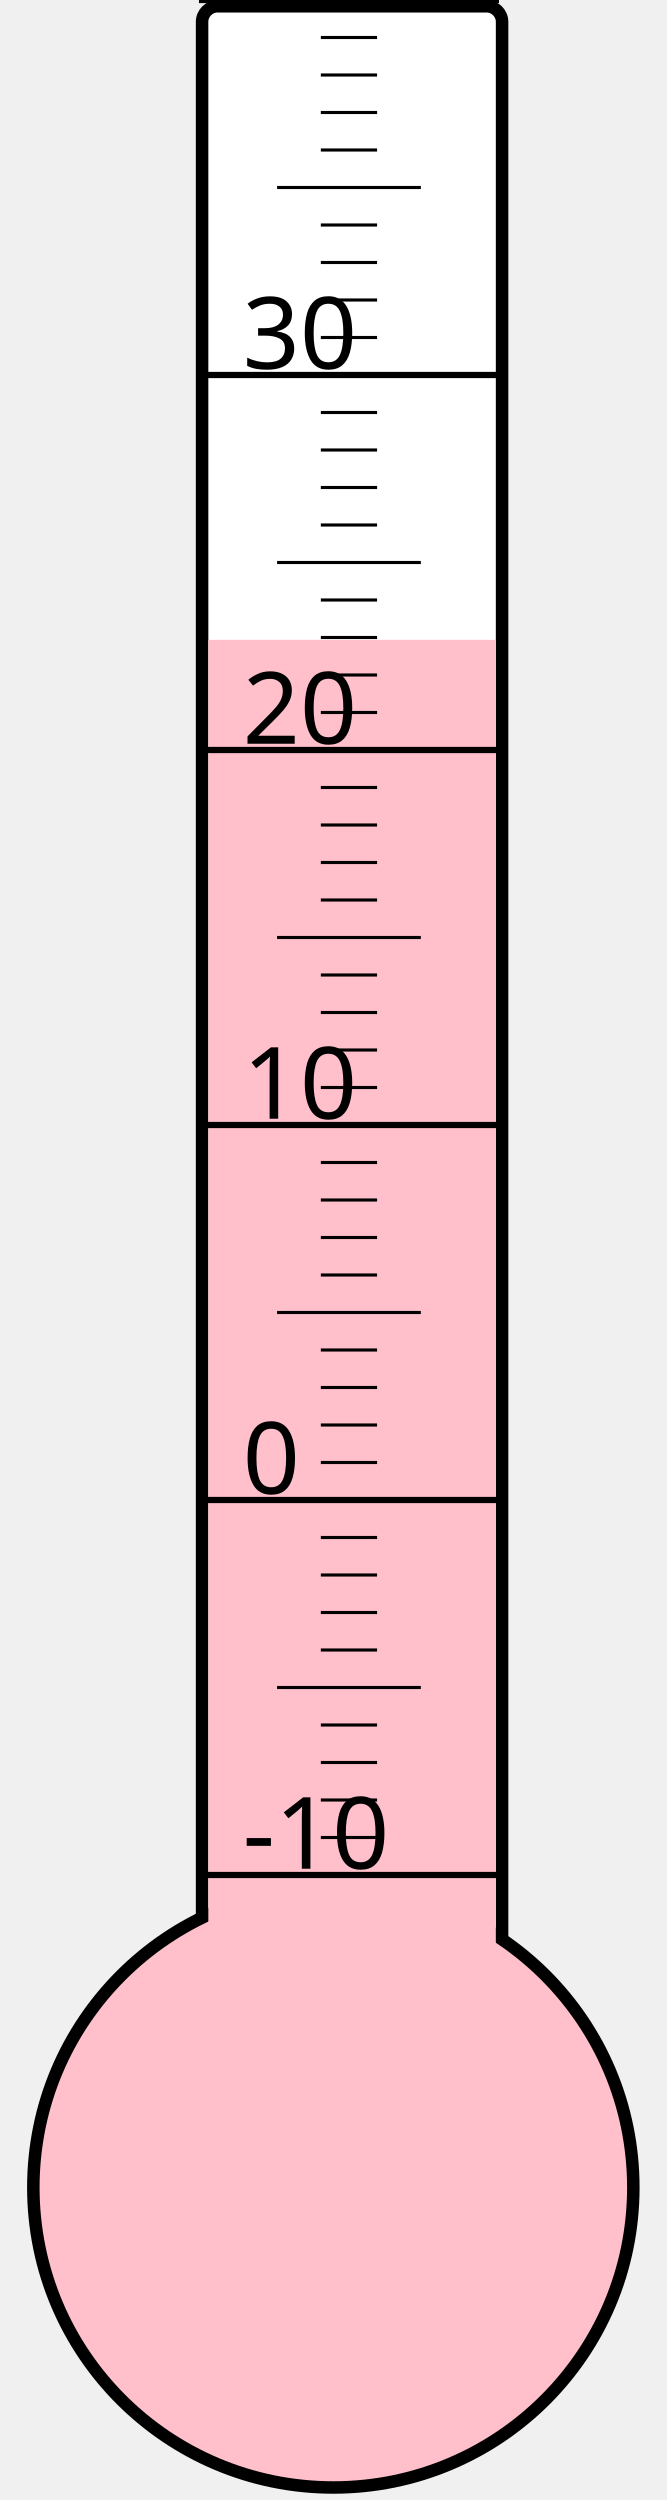
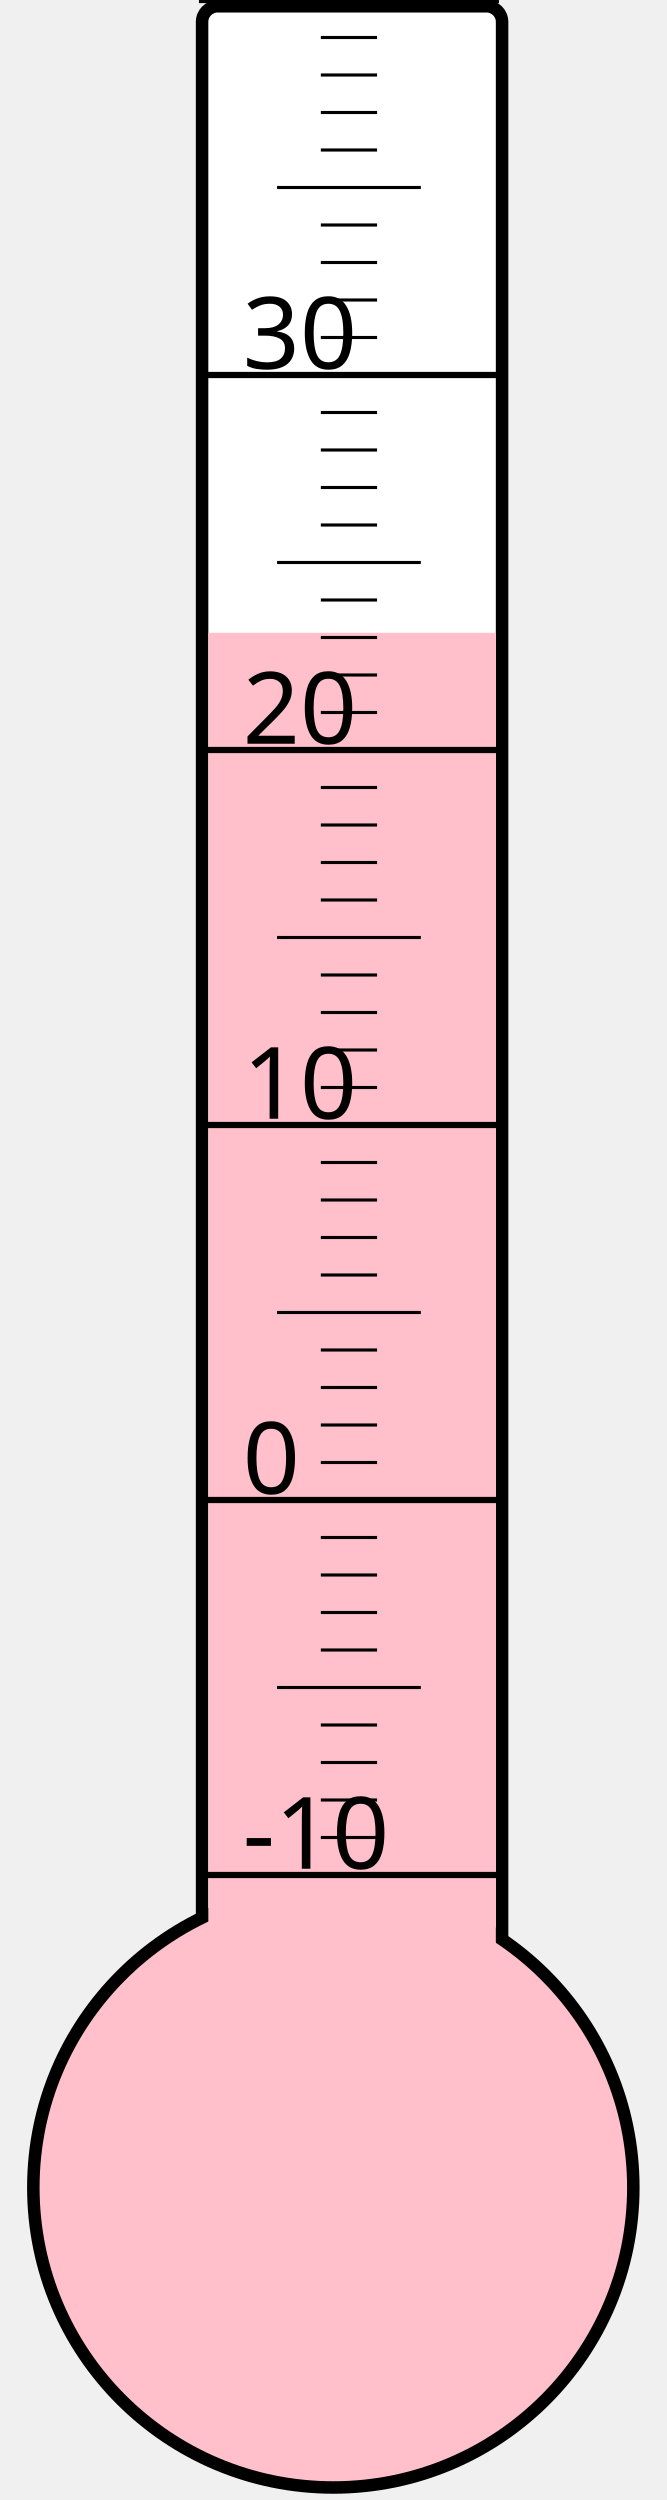
<svg xmlns="http://www.w3.org/2000/svg" width="40px" height="150px" viewBox="0 0 200 800">
  <rect width="200" height="800" x="0" y="0" style="fill: #ffffeb; fill-opacity: 0;" />
  <rect width="96" height="680" x="58" y="2" rx="5" ry="5" style="fill: white; fill-opacity: 1; stroke: black; stroke-width: 4;" />
  <circle cx="100" cy="700" r="96" style="fill: pink; stroke: black; stroke-width: 4;" />
-   <rect width="92" height="495.25" x="60" y="204.75" style="fill: pink; fill-opacity: 1; stroke-width: 0;" />
+   <rect width="92" height="497.5" x="60" y="202.5" style="fill: pink; fill-opacity: 1; stroke-width: 0;" />
  <text x="71" y="598" style="font-family: sans-serif; font-size: 24pt;">-10</text>
  <text x="71" y="478" style="font-family: sans-serif; font-size: 24pt;">0</text>
  <text x="71" y="358" style="font-family: sans-serif; font-size: 24pt;">10</text>
  <text x="71" y="238" style="font-family: sans-serif; font-size: 24pt;">20</text>
  <text x="71" y="118" style="font-family: sans-serif; font-size: 24pt;">30</text>
  <g style="stroke: black;">
    <line x1="57" y1="600" x2="153" y2="600" style="stroke-width: 2;" />
    <line x1="96" y1="588" x2="114" y2="588" style="stroke-width: 1;" />
    <line x1="96" y1="576" x2="114" y2="576" style="stroke-width: 1;" />
    <line x1="96" y1="564" x2="114" y2="564" style="stroke-width: 1;" />
    <line x1="96" y1="552" x2="114" y2="552" style="stroke-width: 1;" />
    <line x1="82" y1="540" x2="128" y2="540" style="stroke-width: 1;" />
    <line x1="96" y1="528" x2="114" y2="528" style="stroke-width: 1;" />
    <line x1="96" y1="516" x2="114" y2="516" style="stroke-width: 1;" />
    <line x1="96" y1="504" x2="114" y2="504" style="stroke-width: 1;" />
    <line x1="96" y1="492" x2="114" y2="492" style="stroke-width: 1;" />
    <line x1="57" y1="480" x2="153" y2="480" style="stroke-width: 2;" />
    <line x1="96" y1="468" x2="114" y2="468" style="stroke-width: 1;" />
    <line x1="96" y1="456" x2="114" y2="456" style="stroke-width: 1;" />
    <line x1="96" y1="444" x2="114" y2="444" style="stroke-width: 1;" />
    <line x1="96" y1="432" x2="114" y2="432" style="stroke-width: 1;" />
    <line x1="82" y1="420" x2="128" y2="420" style="stroke-width: 1;" />
    <line x1="96" y1="408" x2="114" y2="408" style="stroke-width: 1;" />
    <line x1="96" y1="396" x2="114" y2="396" style="stroke-width: 1;" />
    <line x1="96" y1="384" x2="114" y2="384" style="stroke-width: 1;" />
    <line x1="96" y1="372" x2="114" y2="372" style="stroke-width: 1;" />
    <line x1="57" y1="360" x2="153" y2="360" style="stroke-width: 2;" />
    <line x1="96" y1="348" x2="114" y2="348" style="stroke-width: 1;" />
    <line x1="96" y1="336" x2="114" y2="336" style="stroke-width: 1;" />
    <line x1="96" y1="324" x2="114" y2="324" style="stroke-width: 1;" />
    <line x1="96" y1="312" x2="114" y2="312" style="stroke-width: 1;" />
    <line x1="82" y1="300" x2="128" y2="300" style="stroke-width: 1;" />
    <line x1="96" y1="288" x2="114" y2="288" style="stroke-width: 1;" />
    <line x1="96" y1="276" x2="114" y2="276" style="stroke-width: 1;" />
    <line x1="96" y1="264" x2="114" y2="264" style="stroke-width: 1;" />
    <line x1="96" y1="252" x2="114" y2="252" style="stroke-width: 1;" />
    <line x1="57" y1="240" x2="153" y2="240" style="stroke-width: 2;" />
    <line x1="96" y1="228" x2="114" y2="228" style="stroke-width: 1;" />
    <line x1="96" y1="216" x2="114" y2="216" style="stroke-width: 1;" />
    <line x1="96" y1="204" x2="114" y2="204" style="stroke-width: 1;" />
    <line x1="96" y1="192" x2="114" y2="192" style="stroke-width: 1;" />
    <line x1="82" y1="180" x2="128" y2="180" style="stroke-width: 1;" />
    <line x1="96" y1="168" x2="114" y2="168" style="stroke-width: 1;" />
    <line x1="96" y1="156" x2="114" y2="156" style="stroke-width: 1;" />
    <line x1="96" y1="144" x2="114" y2="144" style="stroke-width: 1;" />
    <line x1="96" y1="132" x2="114" y2="132" style="stroke-width: 1;" />
    <line x1="57" y1="120" x2="153" y2="120" style="stroke-width: 2;" />
    <line x1="96" y1="108" x2="114" y2="108" style="stroke-width: 1;" />
    <line x1="96" y1="96" x2="114" y2="96" style="stroke-width: 1;" />
    <line x1="96" y1="84" x2="114" y2="84" style="stroke-width: 1;" />
    <line x1="96" y1="72" x2="114" y2="72" style="stroke-width: 1;" />
    <line x1="82" y1="60" x2="128" y2="60" style="stroke-width: 1;" />
    <line x1="96" y1="48" x2="114" y2="48" style="stroke-width: 1;" />
    <line x1="96" y1="36" x2="114" y2="36" style="stroke-width: 1;" />
    <line x1="96" y1="24" x2="114" y2="24" style="stroke-width: 1;" />
    <line x1="96" y1="12" x2="114" y2="12" style="stroke-width: 1;" />
    <line x1="57" y1="0" x2="153" y2="0" style="stroke-width: 2;" />
  </g>
</svg>
